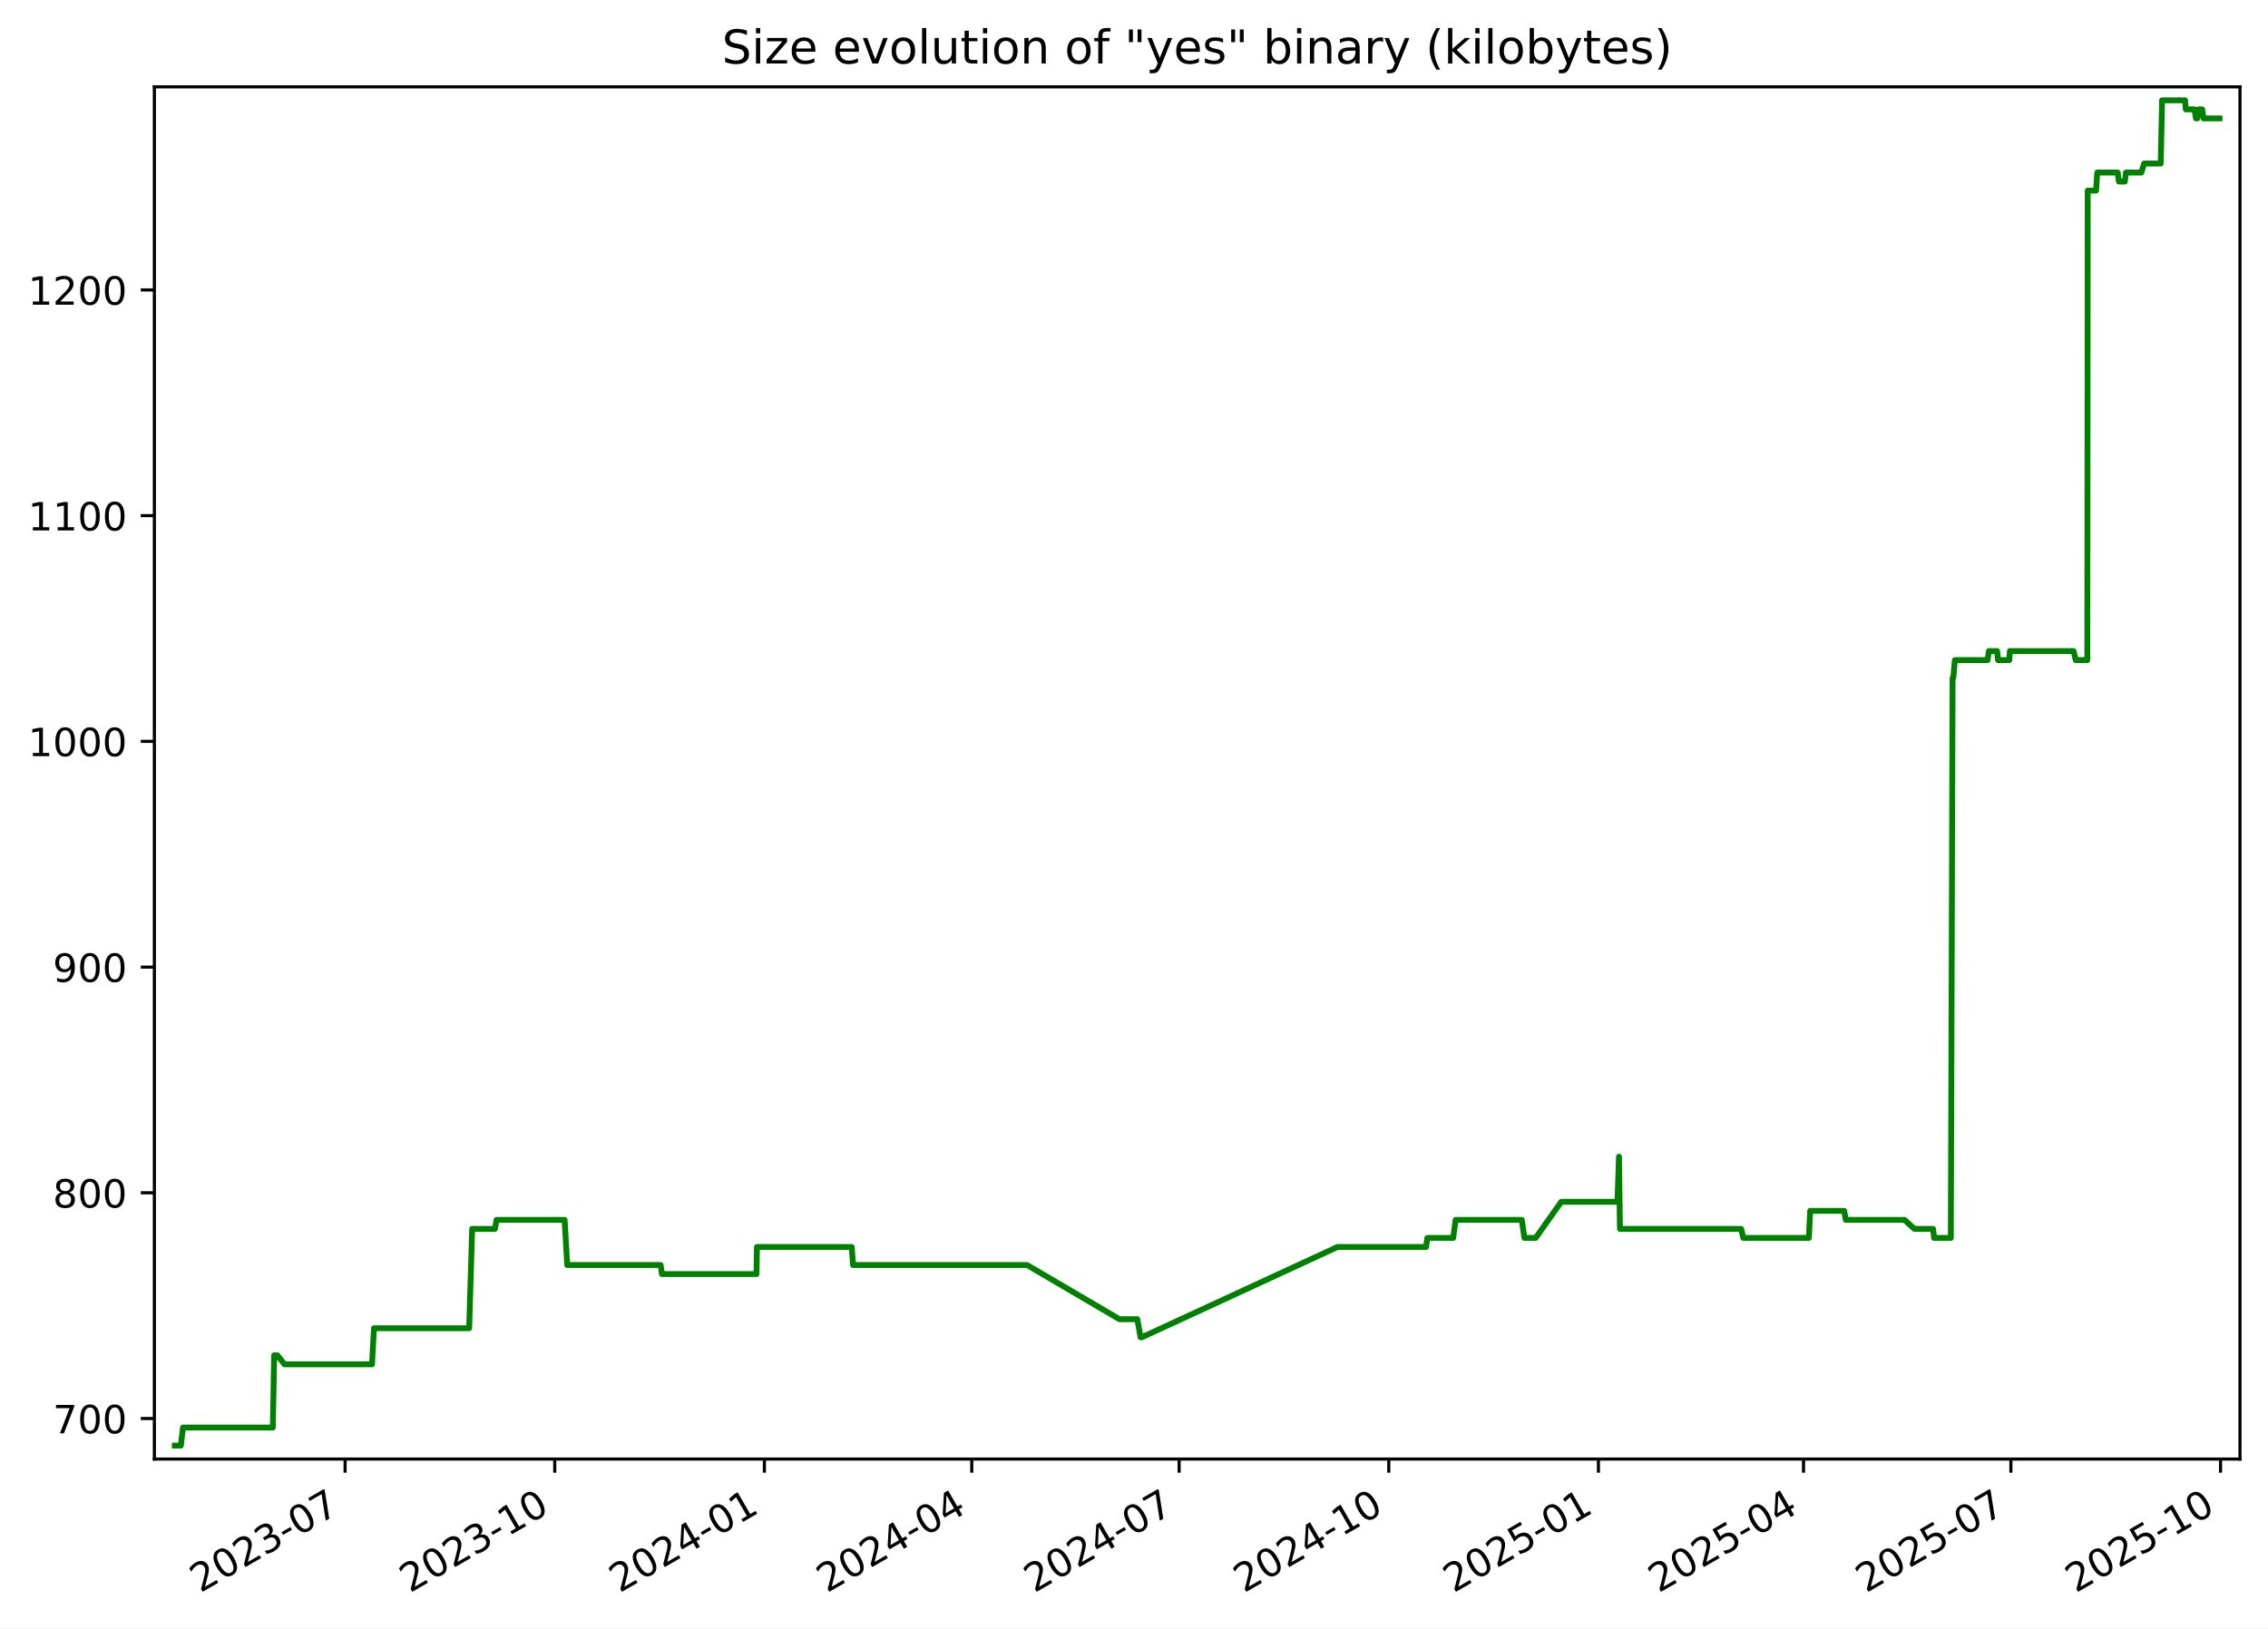
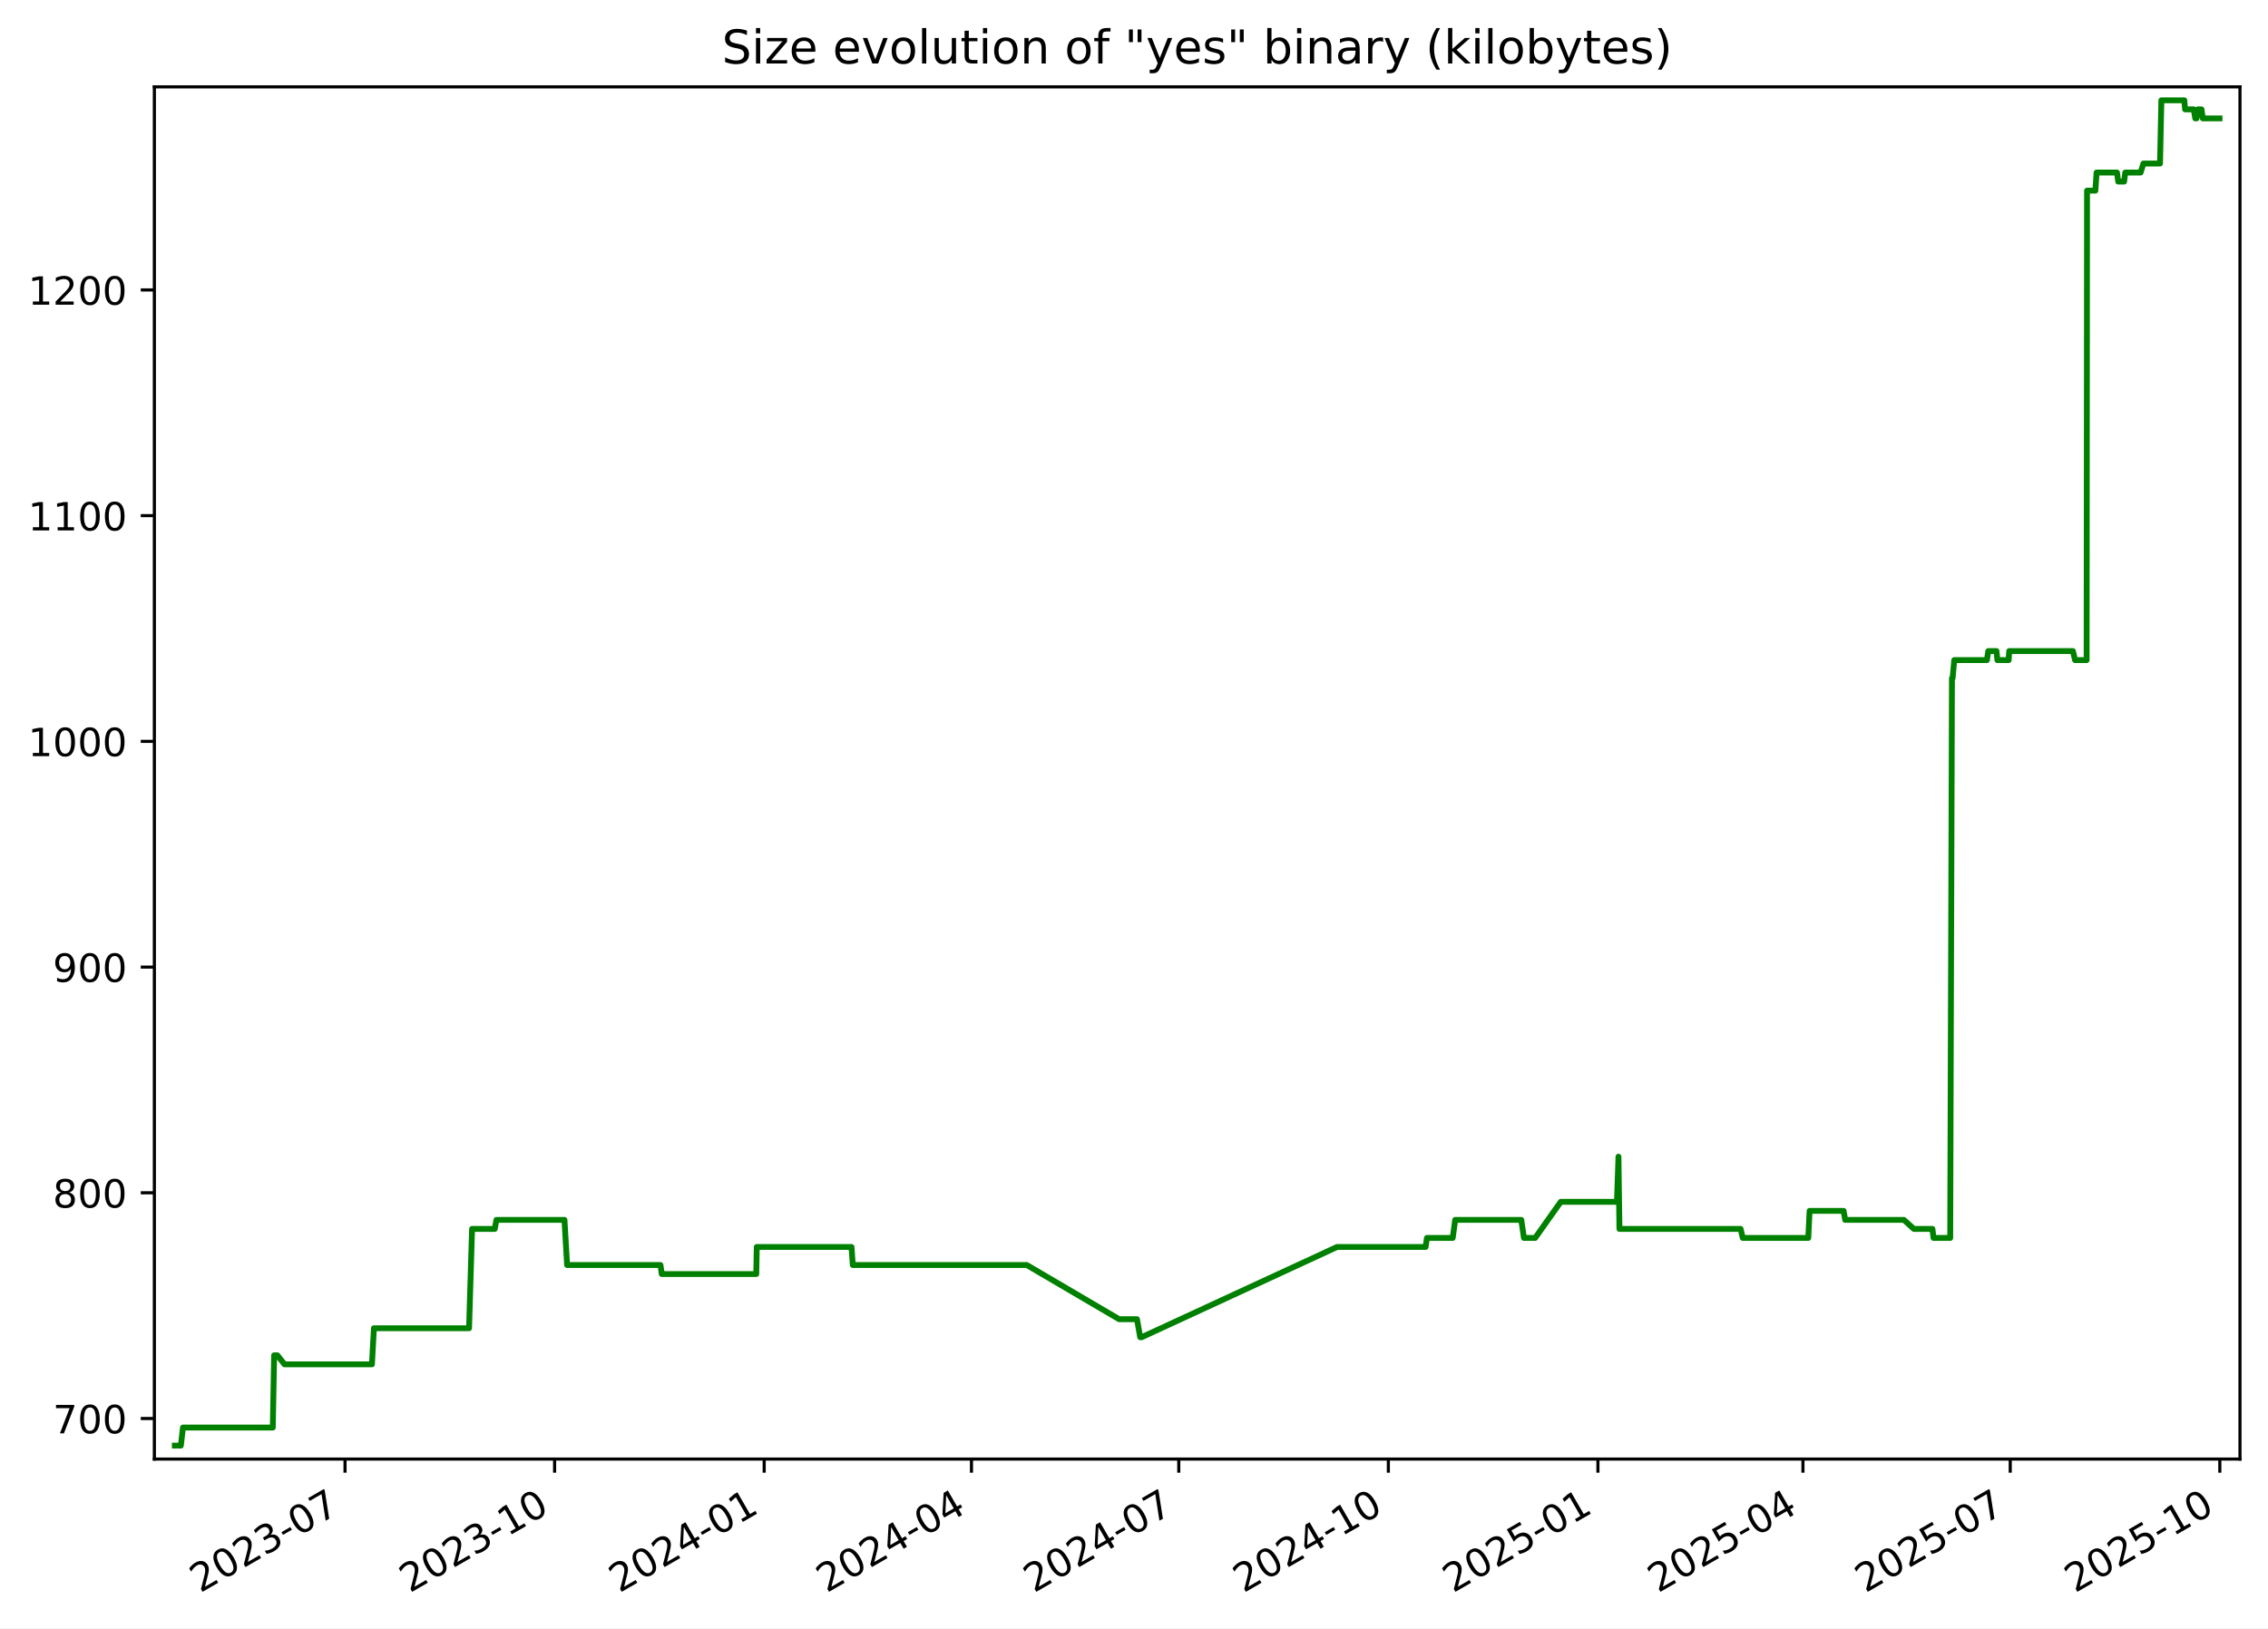
<svg xmlns="http://www.w3.org/2000/svg" xmlns:xlink="http://www.w3.org/1999/xlink" width="582.53pt" height="418.303pt" viewBox="0 0 582.53 418.303" version="1.1">
  <defs>
    <style type="text/css">*{stroke-linejoin: round; stroke-linecap: butt}</style>
  </defs>
  <g id="figure_1">
    <g id="patch_1">
      <path d="M -0 418.303  L 582.53 418.303  L 582.53 0  L -0 0  z " style="fill: #ffffff" />
    </g>
    <g id="axes_1">
      <g id="patch_2">
        <path d="M 39.65 374.83  L 575.33 374.83  L 575.33 22.318  L 39.65 22.318  z " style="fill: #ffffff" />
      </g>
      <g id="matplotlib.axis_1">
        <g id="xtick_1">
          <g id="line2d_1">
            <defs>
-               <path id="m3f68a51b75" d="M 0 0  L 0 3.5  " style="stroke: #000000; stroke-width: 0.8" />
+               <path id="mc7e672770b" d="M 0 0  L 0 3.5  " style="stroke: #000000; stroke-width: 0.8" />
            </defs>
            <g>
-               <use xlink:href="#m3f68a51b75" x="88.636" y="374.83" style="stroke: #000000; stroke-width: 0.8" />
+               <use xlink:href="#mc7e672770b" x="88.62" y="374.83" style="stroke: #000000; stroke-width: 0.8" />
            </g>
          </g>
          <g id="text_1">
-             <g transform="translate(51.41119 409.302) rotate(-30) scale(0.1 -0.1)">
+             <g transform="translate(51.39553 409.302) rotate(-30) scale(0.1 -0.1)">
              <defs>
                <path id="DejaVuSans-32" d="M 1228 531  L 3431 531  L 3431 0  L 469 0  L 469 531  Q 828 903 1448 1529  Q 2069 2156 2228 2338  Q 2531 2678 2651 2914  Q 2772 3150 2772 3378  Q 2772 3750 2511 3984  Q 2250 4219 1831 4219  Q 1534 4219 1204 4116  Q 875 4013 500 3803  L 500 4441  Q 881 4594 1212 4672  Q 1544 4750 1819 4750  Q 2544 4750 2975 4387  Q 3406 4025 3406 3419  Q 3406 3131 3298 2873  Q 3191 2616 2906 2266  Q 2828 2175 2409 1742  Q 1991 1309 1228 531  z " transform="scale(0.015625)" />
                <path id="DejaVuSans-30" d="M 2034 4250  Q 1547 4250 1301 3770  Q 1056 3291 1056 2328  Q 1056 1369 1301 889  Q 1547 409 2034 409  Q 2525 409 2770 889  Q 3016 1369 3016 2328  Q 3016 3291 2770 3770  Q 2525 4250 2034 4250  z M 2034 4750  Q 2819 4750 3233 4129  Q 3647 3509 3647 2328  Q 3647 1150 3233 529  Q 2819 -91 2034 -91  Q 1250 -91 836 529  Q 422 1150 422 2328  Q 422 3509 836 4129  Q 1250 4750 2034 4750  z " transform="scale(0.015625)" />
                <path id="DejaVuSans-33" d="M 2597 2516  Q 3050 2419 3304 2112  Q 3559 1806 3559 1356  Q 3559 666 3084 287  Q 2609 -91 1734 -91  Q 1441 -91 1130 -33  Q 819 25 488 141  L 488 750  Q 750 597 1062 519  Q 1375 441 1716 441  Q 2309 441 2620 675  Q 2931 909 2931 1356  Q 2931 1769 2642 2001  Q 2353 2234 1838 2234  L 1294 2234  L 1294 2753  L 1863 2753  Q 2328 2753 2575 2939  Q 2822 3125 2822 3475  Q 2822 3834 2567 4026  Q 2313 4219 1838 4219  Q 1578 4219 1281 4162  Q 984 4106 628 3988  L 628 4550  Q 988 4650 1302 4700  Q 1616 4750 1894 4750  Q 2613 4750 3031 4423  Q 3450 4097 3450 3541  Q 3450 3153 3228 2886  Q 3006 2619 2597 2516  z " transform="scale(0.015625)" />
                <path id="DejaVuSans-2d" d="M 313 2009  L 1997 2009  L 1997 1497  L 313 1497  L 313 2009  z " transform="scale(0.015625)" />
                <path id="DejaVuSans-37" d="M 525 4666  L 3525 4666  L 3525 4397  L 1831 0  L 1172 0  L 2766 4134  L 525 4134  L 525 4666  z " transform="scale(0.015625)" />
              </defs>
              <use xlink:href="#DejaVuSans-32" />
              <use xlink:href="#DejaVuSans-30" x="63.623" />
              <use xlink:href="#DejaVuSans-32" x="127.246" />
              <use xlink:href="#DejaVuSans-33" x="190.869" />
              <use xlink:href="#DejaVuSans-2d" x="254.492" />
              <use xlink:href="#DejaVuSans-30" x="290.576" />
              <use xlink:href="#DejaVuSans-37" x="354.199" />
            </g>
          </g>
        </g>
        <g id="xtick_2">
          <g id="line2d_2">
            <g>
-               <use xlink:href="#m3f68a51b75" x="142.484" y="374.83" style="stroke: #000000; stroke-width: 0.8" />
+               <use xlink:href="#mc7e672770b" x="142.449" y="374.83" style="stroke: #000000; stroke-width: 0.8" />
            </g>
          </g>
          <g id="text_2">
-             <g transform="translate(105.2591 409.302) rotate(-30) scale(0.1 -0.1)">
+             <g transform="translate(105.2242 409.302) rotate(-30) scale(0.1 -0.1)">
              <defs>
                <path id="DejaVuSans-31" d="M 794 531  L 1825 531  L 1825 4091  L 703 3866  L 703 4441  L 1819 4666  L 2450 4666  L 2450 531  L 3481 531  L 3481 0  L 794 0  L 794 531  z " transform="scale(0.015625)" />
              </defs>
              <use xlink:href="#DejaVuSans-32" />
              <use xlink:href="#DejaVuSans-30" x="63.623" />
              <use xlink:href="#DejaVuSans-32" x="127.246" />
              <use xlink:href="#DejaVuSans-33" x="190.869" />
              <use xlink:href="#DejaVuSans-2d" x="254.492" />
              <use xlink:href="#DejaVuSans-31" x="290.576" />
              <use xlink:href="#DejaVuSans-30" x="354.199" />
            </g>
          </g>
        </g>
        <g id="xtick_3">
          <g id="line2d_3">
            <g>
-               <use xlink:href="#m3f68a51b75" x="196.332" y="374.83" style="stroke: #000000; stroke-width: 0.8" />
+               <use xlink:href="#mc7e672770b" x="196.278" y="374.83" style="stroke: #000000; stroke-width: 0.8" />
            </g>
          </g>
          <g id="text_3">
-             <g transform="translate(159.1071 409.302) rotate(-30) scale(0.1 -0.1)">
+             <g transform="translate(159.0529 409.302) rotate(-30) scale(0.1 -0.1)">
              <defs>
                <path id="DejaVuSans-34" d="M 2419 4116  L 825 1625  L 2419 1625  L 2419 4116  z M 2253 4666  L 3047 4666  L 3047 1625  L 3713 1625  L 3713 1100  L 3047 1100  L 3047 0  L 2419 0  L 2419 1100  L 313 1100  L 313 1709  L 2253 4666  z " transform="scale(0.015625)" />
              </defs>
              <use xlink:href="#DejaVuSans-32" />
              <use xlink:href="#DejaVuSans-30" x="63.623" />
              <use xlink:href="#DejaVuSans-32" x="127.246" />
              <use xlink:href="#DejaVuSans-34" x="190.869" />
              <use xlink:href="#DejaVuSans-2d" x="254.492" />
              <use xlink:href="#DejaVuSans-30" x="290.576" />
              <use xlink:href="#DejaVuSans-31" x="354.199" />
            </g>
          </g>
        </g>
        <g id="xtick_4">
          <g id="line2d_4">
            <g>
-               <use xlink:href="#m3f68a51b75" x="249.595" y="374.83" style="stroke: #000000; stroke-width: 0.8" />
+               <use xlink:href="#mc7e672770b" x="249.521" y="374.83" style="stroke: #000000; stroke-width: 0.8" />
            </g>
          </g>
          <g id="text_4">
-             <g transform="translate(212.3697 409.302) rotate(-30) scale(0.1 -0.1)">
+             <g transform="translate(212.2965 409.302) rotate(-30) scale(0.1 -0.1)">
              <use xlink:href="#DejaVuSans-32" />
              <use xlink:href="#DejaVuSans-30" x="63.623" />
              <use xlink:href="#DejaVuSans-32" x="127.246" />
              <use xlink:href="#DejaVuSans-34" x="190.869" />
              <use xlink:href="#DejaVuSans-2d" x="254.492" />
              <use xlink:href="#DejaVuSans-30" x="290.576" />
              <use xlink:href="#DejaVuSans-34" x="354.199" />
            </g>
          </g>
        </g>
        <g id="xtick_5">
          <g id="line2d_5">
            <g>
-               <use xlink:href="#m3f68a51b75" x="302.857" y="374.83" style="stroke: #000000; stroke-width: 0.8" />
+               <use xlink:href="#mc7e672770b" x="302.765" y="374.83" style="stroke: #000000; stroke-width: 0.8" />
            </g>
          </g>
          <g id="text_5">
-             <g transform="translate(265.6324 409.302) rotate(-30) scale(0.1 -0.1)">
+             <g transform="translate(265.5401 409.302) rotate(-30) scale(0.1 -0.1)">
              <use xlink:href="#DejaVuSans-32" />
              <use xlink:href="#DejaVuSans-30" x="63.623" />
              <use xlink:href="#DejaVuSans-32" x="127.246" />
              <use xlink:href="#DejaVuSans-34" x="190.869" />
              <use xlink:href="#DejaVuSans-2d" x="254.492" />
              <use xlink:href="#DejaVuSans-30" x="290.576" />
              <use xlink:href="#DejaVuSans-37" x="354.199" />
            </g>
          </g>
        </g>
        <g id="xtick_6">
          <g id="line2d_6">
            <g>
-               <use xlink:href="#m3f68a51b75" x="356.705" y="374.83" style="stroke: #000000; stroke-width: 0.8" />
+               <use xlink:href="#mc7e672770b" x="356.594" y="374.83" style="stroke: #000000; stroke-width: 0.8" />
            </g>
          </g>
          <g id="text_6">
-             <g transform="translate(319.4803 409.302) rotate(-30) scale(0.1 -0.1)">
+             <g transform="translate(319.3687 409.302) rotate(-30) scale(0.1 -0.1)">
              <use xlink:href="#DejaVuSans-32" />
              <use xlink:href="#DejaVuSans-30" x="63.623" />
              <use xlink:href="#DejaVuSans-32" x="127.246" />
              <use xlink:href="#DejaVuSans-34" x="190.869" />
              <use xlink:href="#DejaVuSans-2d" x="254.492" />
              <use xlink:href="#DejaVuSans-31" x="290.576" />
              <use xlink:href="#DejaVuSans-30" x="354.199" />
            </g>
          </g>
        </g>
        <g id="xtick_7">
          <g id="line2d_7">
            <g>
-               <use xlink:href="#m3f68a51b75" x="410.553" y="374.83" style="stroke: #000000; stroke-width: 0.8" />
+               <use xlink:href="#mc7e672770b" x="410.422" y="374.83" style="stroke: #000000; stroke-width: 0.8" />
            </g>
          </g>
          <g id="text_7">
-             <g transform="translate(373.3283 409.302) rotate(-30) scale(0.1 -0.1)">
+             <g transform="translate(373.1974 409.302) rotate(-30) scale(0.1 -0.1)">
              <defs>
                <path id="DejaVuSans-35" d="M 691 4666  L 3169 4666  L 3169 4134  L 1269 4134  L 1269 2991  Q 1406 3038 1543 3061  Q 1681 3084 1819 3084  Q 2600 3084 3056 2656  Q 3513 2228 3513 1497  Q 3513 744 3044 326  Q 2575 -91 1722 -91  Q 1428 -91 1123 -41  Q 819 9 494 109  L 494 744  Q 775 591 1075 516  Q 1375 441 1709 441  Q 2250 441 2565 725  Q 2881 1009 2881 1497  Q 2881 1984 2565 2268  Q 2250 2553 1709 2553  Q 1456 2553 1204 2497  Q 953 2441 691 2322  L 691 4666  z " transform="scale(0.015625)" />
              </defs>
              <use xlink:href="#DejaVuSans-32" />
              <use xlink:href="#DejaVuSans-30" x="63.623" />
              <use xlink:href="#DejaVuSans-32" x="127.246" />
              <use xlink:href="#DejaVuSans-35" x="190.869" />
              <use xlink:href="#DejaVuSans-2d" x="254.492" />
              <use xlink:href="#DejaVuSans-30" x="290.576" />
              <use xlink:href="#DejaVuSans-31" x="354.199" />
            </g>
          </g>
        </g>
        <g id="xtick_8">
          <g id="line2d_8">
            <g>
-               <use xlink:href="#m3f68a51b75" x="463.23" y="374.83" style="stroke: #000000; stroke-width: 0.8" />
+               <use xlink:href="#mc7e672770b" x="463.081" y="374.83" style="stroke: #000000; stroke-width: 0.8" />
            </g>
          </g>
          <g id="text_8">
-             <g transform="translate(426.0056 409.302) rotate(-30) scale(0.1 -0.1)">
+             <g transform="translate(425.8559 409.302) rotate(-30) scale(0.1 -0.1)">
              <use xlink:href="#DejaVuSans-32" />
              <use xlink:href="#DejaVuSans-30" x="63.623" />
              <use xlink:href="#DejaVuSans-32" x="127.246" />
              <use xlink:href="#DejaVuSans-35" x="190.869" />
              <use xlink:href="#DejaVuSans-2d" x="254.492" />
              <use xlink:href="#DejaVuSans-30" x="290.576" />
              <use xlink:href="#DejaVuSans-34" x="354.199" />
            </g>
          </g>
        </g>
        <g id="xtick_9">
          <g id="line2d_9">
            <g>
-               <use xlink:href="#m3f68a51b75" x="516.493" y="374.83" style="stroke: #000000; stroke-width: 0.8" />
+               <use xlink:href="#mc7e672770b" x="516.324" y="374.83" style="stroke: #000000; stroke-width: 0.8" />
            </g>
          </g>
          <g id="text_9">
-             <g transform="translate(479.2683 409.302) rotate(-30) scale(0.1 -0.1)">
+             <g transform="translate(479.0995 409.302) rotate(-30) scale(0.1 -0.1)">
              <use xlink:href="#DejaVuSans-32" />
              <use xlink:href="#DejaVuSans-30" x="63.623" />
              <use xlink:href="#DejaVuSans-32" x="127.246" />
              <use xlink:href="#DejaVuSans-35" x="190.869" />
              <use xlink:href="#DejaVuSans-2d" x="254.492" />
              <use xlink:href="#DejaVuSans-30" x="290.576" />
              <use xlink:href="#DejaVuSans-37" x="354.199" />
            </g>
          </g>
        </g>
        <g id="xtick_10">
          <g id="line2d_10">
            <g>
-               <use xlink:href="#m3f68a51b75" x="570.341" y="374.83" style="stroke: #000000; stroke-width: 0.8" />
+               <use xlink:href="#mc7e672770b" x="570.153" y="374.83" style="stroke: #000000; stroke-width: 0.8" />
            </g>
          </g>
          <g id="text_10">
-             <g transform="translate(533.1162 409.302) rotate(-30) scale(0.1 -0.1)">
+             <g transform="translate(532.9282 409.302) rotate(-30) scale(0.1 -0.1)">
              <use xlink:href="#DejaVuSans-32" />
              <use xlink:href="#DejaVuSans-30" x="63.623" />
              <use xlink:href="#DejaVuSans-32" x="127.246" />
              <use xlink:href="#DejaVuSans-35" x="190.869" />
              <use xlink:href="#DejaVuSans-2d" x="254.492" />
              <use xlink:href="#DejaVuSans-31" x="290.576" />
              <use xlink:href="#DejaVuSans-30" x="354.199" />
            </g>
          </g>
        </g>
      </g>
      <g id="matplotlib.axis_2">
        <g id="ytick_1">
          <g id="line2d_11">
            <defs>
-               <path id="mb30054a9e3" d="M 0 0  L -3.5 0  " style="stroke: #000000; stroke-width: 0.8" />
+               <path id="m68e6a65125" d="M 0 0  L -3.5 0  " style="stroke: #000000; stroke-width: 0.8" />
            </defs>
            <g>
-               <use xlink:href="#mb30054a9e3" x="39.65" y="364.416" style="stroke: #000000; stroke-width: 0.8" />
+               <use xlink:href="#m68e6a65125" x="39.65" y="364.416" style="stroke: #000000; stroke-width: 0.8" />
            </g>
          </g>
          <g id="text_11">
            <g transform="translate(13.5625 368.215) scale(0.1 -0.1)">
              <use xlink:href="#DejaVuSans-37" />
              <use xlink:href="#DejaVuSans-30" x="63.623" />
              <use xlink:href="#DejaVuSans-30" x="127.246" />
            </g>
          </g>
        </g>
        <g id="ytick_2">
          <g id="line2d_12">
            <g>
-               <use xlink:href="#mb30054a9e3" x="39.65" y="306.429" style="stroke: #000000; stroke-width: 0.8" />
+               <use xlink:href="#m68e6a65125" x="39.65" y="306.429" style="stroke: #000000; stroke-width: 0.8" />
            </g>
          </g>
          <g id="text_12">
            <g transform="translate(13.5625 310.2284) scale(0.1 -0.1)">
              <defs>
                <path id="DejaVuSans-38" d="M 2034 2216  Q 1584 2216 1326 1975  Q 1069 1734 1069 1313  Q 1069 891 1326 650  Q 1584 409 2034 409  Q 2484 409 2743 651  Q 3003 894 3003 1313  Q 3003 1734 2745 1975  Q 2488 2216 2034 2216  z M 1403 2484  Q 997 2584 770 2862  Q 544 3141 544 3541  Q 544 4100 942 4425  Q 1341 4750 2034 4750  Q 2731 4750 3128 4425  Q 3525 4100 3525 3541  Q 3525 3141 3298 2862  Q 3072 2584 2669 2484  Q 3125 2378 3379 2068  Q 3634 1759 3634 1313  Q 3634 634 3220 271  Q 2806 -91 2034 -91  Q 1263 -91 848 271  Q 434 634 434 1313  Q 434 1759 690 2068  Q 947 2378 1403 2484  z M 1172 3481  Q 1172 3119 1398 2916  Q 1625 2713 2034 2713  Q 2441 2713 2670 2916  Q 2900 3119 2900 3481  Q 2900 3844 2670 4047  Q 2441 4250 2034 4250  Q 1625 4250 1398 4047  Q 1172 3844 1172 3481  z " transform="scale(0.015625)" />
              </defs>
              <use xlink:href="#DejaVuSans-38" />
              <use xlink:href="#DejaVuSans-30" x="63.623" />
              <use xlink:href="#DejaVuSans-30" x="127.246" />
            </g>
          </g>
        </g>
        <g id="ytick_3">
          <g id="line2d_13">
            <g>
-               <use xlink:href="#mb30054a9e3" x="39.65" y="248.443" style="stroke: #000000; stroke-width: 0.8" />
+               <use xlink:href="#m68e6a65125" x="39.65" y="248.443" style="stroke: #000000; stroke-width: 0.8" />
            </g>
          </g>
          <g id="text_13">
            <g transform="translate(13.5625 252.2418) scale(0.1 -0.1)">
              <defs>
                <path id="DejaVuSans-39" d="M 703 97  L 703 672  Q 941 559 1184 500  Q 1428 441 1663 441  Q 2288 441 2617 861  Q 2947 1281 2994 2138  Q 2813 1869 2534 1725  Q 2256 1581 1919 1581  Q 1219 1581 811 2004  Q 403 2428 403 3163  Q 403 3881 828 4315  Q 1253 4750 1959 4750  Q 2769 4750 3195 4129  Q 3622 3509 3622 2328  Q 3622 1225 3098 567  Q 2575 -91 1691 -91  Q 1453 -91 1209 -44  Q 966 3 703 97  z M 1959 2075  Q 2384 2075 2632 2365  Q 2881 2656 2881 3163  Q 2881 3666 2632 3958  Q 2384 4250 1959 4250  Q 1534 4250 1286 3958  Q 1038 3666 1038 3163  Q 1038 2656 1286 2365  Q 1534 2075 1959 2075  z " transform="scale(0.015625)" />
              </defs>
              <use xlink:href="#DejaVuSans-39" />
              <use xlink:href="#DejaVuSans-30" x="63.623" />
              <use xlink:href="#DejaVuSans-30" x="127.246" />
            </g>
          </g>
        </g>
        <g id="ytick_4">
          <g id="line2d_14">
            <g>
-               <use xlink:href="#mb30054a9e3" x="39.65" y="190.456" style="stroke: #000000; stroke-width: 0.8" />
+               <use xlink:href="#m68e6a65125" x="39.65" y="190.456" style="stroke: #000000; stroke-width: 0.8" />
            </g>
          </g>
          <g id="text_14">
            <g transform="translate(7.2 194.2552) scale(0.1 -0.1)">
              <use xlink:href="#DejaVuSans-31" />
              <use xlink:href="#DejaVuSans-30" x="63.623" />
              <use xlink:href="#DejaVuSans-30" x="127.246" />
              <use xlink:href="#DejaVuSans-30" x="190.869" />
            </g>
          </g>
        </g>
        <g id="ytick_5">
          <g id="line2d_15">
            <g>
-               <use xlink:href="#mb30054a9e3" x="39.65" y="132.469" style="stroke: #000000; stroke-width: 0.8" />
+               <use xlink:href="#m68e6a65125" x="39.65" y="132.469" style="stroke: #000000; stroke-width: 0.8" />
            </g>
          </g>
          <g id="text_15">
            <g transform="translate(7.2 136.2686) scale(0.1 -0.1)">
              <use xlink:href="#DejaVuSans-31" />
              <use xlink:href="#DejaVuSans-31" x="63.623" />
              <use xlink:href="#DejaVuSans-30" x="127.246" />
              <use xlink:href="#DejaVuSans-30" x="190.869" />
            </g>
          </g>
        </g>
        <g id="ytick_6">
          <g id="line2d_16">
            <g>
-               <use xlink:href="#mb30054a9e3" x="39.65" y="74.483" style="stroke: #000000; stroke-width: 0.8" />
+               <use xlink:href="#m68e6a65125" x="39.65" y="74.483" style="stroke: #000000; stroke-width: 0.8" />
            </g>
          </g>
          <g id="text_16">
            <g transform="translate(7.2 78.28207) scale(0.1 -0.1)">
              <use xlink:href="#DejaVuSans-31" />
              <use xlink:href="#DejaVuSans-32" x="63.623" />
              <use xlink:href="#DejaVuSans-30" x="127.246" />
              <use xlink:href="#DejaVuSans-30" x="190.869" />
            </g>
          </g>
        </g>
      </g>
      <g id="line2d_17">
-         <path d="M 44.902 371.374  L 46.451 371.374  L 46.993 366.735  L 70.078 366.735  L 70.42 348.179  L 71.257 348.179  L 73.081 350.499  L 95.548 350.499  L 96.058 341.221  L 120.505 341.221  L 121.276 315.707  L 127.108 315.707  L 127.538 313.388  L 145.019 313.388  L 145.697 324.985  L 169.682 324.985  L 170.017 327.304  L 194.301 327.304  L 194.427 320.346  L 218.77 320.346  L 219.098 324.985  L 263.806 324.985  L 287.529 338.902  L 292.12 338.902  L 292.945 343.541  L 293.301 343.541  L 343.527 320.346  L 366.279 320.346  L 366.619 318.026  L 373.245 318.026  L 373.878 313.388  L 390.859 313.388  L 391.546 318.026  L 394.428 318.026  L 401.002 308.749  L 415.444 308.749  L 415.834 297.151  L 416.079 315.707  L 447.215 315.707  L 447.766 318.026  L 464.599 318.026  L 464.944 311.068  L 473.676 311.068  L 474.084 313.388  L 489.173 313.388  L 491.73 315.707  L 496.499 315.707  L 496.78 318.026  L 501.071 318.026  L 501.515 174.22  L 501.689 174.22  L 502.106 169.581  L 510.5 169.581  L 510.855 167.261  L 512.965 167.261  L 513.192 169.581  L 516.091 169.581  L 516.228 167.261  L 532.597 167.261  L 533.15 169.581  L 536.123 169.581  L 536.227 48.969  L 538.37 48.969  L 538.679 44.33  L 543.927 44.33  L 544.237 46.649  L 545.758 46.649  L 546.049 44.33  L 549.986 44.33  L 550.717 42.01  L 554.978 42.01  L 555.326 25.774  L 561.224 25.774  L 561.417 28.094  L 563.648 28.094  L 564.034 30.413  L 564.362 30.413  L 564.697 28.094  L 565.633 28.094  L 565.973 30.413  L 570.078 30.413  L 570.078 30.413  " clip-path="url(#p112cb7f0da)" style="fill: none; stroke: #008000; stroke-width: 1.5; stroke-linecap: square" />
+         <path d="M 44.902 371.374  L 46.451 371.374  L 46.992 366.735  L 70.069 366.735  L 70.411 348.179  L 71.247 348.179  L 73.071 350.499  L 95.53 350.499  L 96.04 341.221  L 120.478 341.221  L 121.248 315.707  L 127.079 315.707  L 127.509 313.388  L 144.983 313.388  L 145.661 324.985  L 169.638 324.985  L 169.972 327.304  L 194.247 327.304  L 194.374 320.346  L 218.707 320.346  L 219.036 324.985  L 263.728 324.985  L 287.442 338.902  L 292.032 338.902  L 292.856 343.541  L 293.212 343.541  L 343.42 320.346  L 366.163 320.346  L 366.504 318.026  L 373.127 318.026  L 373.76 313.388  L 390.735 313.388  L 391.422 318.026  L 394.302 318.026  L 400.874 308.749  L 415.311 308.749  L 415.701 297.151  L 415.947 315.707  L 447.071 315.707  L 447.622 318.026  L 464.449 318.026  L 464.794 311.068  L 473.523 311.068  L 473.931 313.388  L 489.014 313.388  L 491.57 315.707  L 496.337 315.707  L 496.618 318.026  L 500.907 318.026  L 501.352 174.22  L 501.525 174.22  L 501.943 169.581  L 510.333 169.581  L 510.688 167.261  L 512.798 167.261  L 513.024 169.581  L 515.922 169.581  L 516.059 167.261  L 532.423 167.261  L 532.975 169.581  L 535.947 169.581  L 536.051 48.969  L 538.194 48.969  L 538.502 44.33  L 543.748 44.33  L 544.058 46.649  L 545.578 46.649  L 545.869 44.33  L 549.805 44.33  L 550.536 42.01  L 554.796 42.01  L 555.143 25.774  L 561.039 25.774  L 561.233 28.094  L 563.462 28.094  L 563.848 30.413  L 564.176 30.413  L 564.511 28.094  L 565.447 28.094  L 565.787 30.413  L 570.078 30.413  L 570.078 30.413  " clip-path="url(#pbf4e74ec3c)" style="fill: none; stroke: #008000; stroke-width: 1.5; stroke-linecap: square" />
      </g>
      <g id="patch_3">
        <path d="M 39.65 374.83  L 39.65 22.318  " style="fill: none; stroke: #000000; stroke-width: 0.8; stroke-linejoin: miter; stroke-linecap: square" />
      </g>
      <g id="patch_4">
        <path d="M 575.33 374.83  L 575.33 22.318  " style="fill: none; stroke: #000000; stroke-width: 0.8; stroke-linejoin: miter; stroke-linecap: square" />
      </g>
      <g id="patch_5">
        <path d="M 39.65 374.83  L 575.33 374.83  " style="fill: none; stroke: #000000; stroke-width: 0.8; stroke-linejoin: miter; stroke-linecap: square" />
      </g>
      <g id="patch_6">
        <path d="M 39.65 22.318  L 575.33 22.318  " style="fill: none; stroke: #000000; stroke-width: 0.8; stroke-linejoin: miter; stroke-linecap: square" />
      </g>
      <g id="text_17">
        <g transform="translate(185.4256 16.31812) scale(0.12 -0.12)">
          <defs>
            <path id="DejaVuSans-53" d="M 3425 4513  L 3425 3897  Q 3066 4069 2747 4153  Q 2428 4238 2131 4238  Q 1616 4238 1336 4038  Q 1056 3838 1056 3469  Q 1056 3159 1242 3001  Q 1428 2844 1947 2747  L 2328 2669  Q 3034 2534 3370 2195  Q 3706 1856 3706 1288  Q 3706 609 3251 259  Q 2797 -91 1919 -91  Q 1588 -91 1214 -16  Q 841 59 441 206  L 441 856  Q 825 641 1194 531  Q 1563 422 1919 422  Q 2459 422 2753 634  Q 3047 847 3047 1241  Q 3047 1584 2836 1778  Q 2625 1972 2144 2069  L 1759 2144  Q 1053 2284 737 2584  Q 422 2884 422 3419  Q 422 4038 858 4394  Q 1294 4750 2059 4750  Q 2388 4750 2728 4690  Q 3069 4631 3425 4513  z " transform="scale(0.015625)" />
            <path id="DejaVuSans-69" d="M 603 3500  L 1178 3500  L 1178 0  L 603 0  L 603 3500  z M 603 4863  L 1178 4863  L 1178 4134  L 603 4134  L 603 4863  z " transform="scale(0.015625)" />
            <path id="DejaVuSans-7a" d="M 353 3500  L 3084 3500  L 3084 2975  L 922 459  L 3084 459  L 3084 0  L 275 0  L 275 525  L 2438 3041  L 353 3041  L 353 3500  z " transform="scale(0.015625)" />
            <path id="DejaVuSans-65" d="M 3597 1894  L 3597 1613  L 953 1613  Q 991 1019 1311 708  Q 1631 397 2203 397  Q 2534 397 2845 478  Q 3156 559 3463 722  L 3463 178  Q 3153 47 2828 -22  Q 2503 -91 2169 -91  Q 1331 -91 842 396  Q 353 884 353 1716  Q 353 2575 817 3079  Q 1281 3584 2069 3584  Q 2775 3584 3186 3129  Q 3597 2675 3597 1894  z M 3022 2063  Q 3016 2534 2758 2815  Q 2500 3097 2075 3097  Q 1594 3097 1305 2825  Q 1016 2553 972 2059  L 3022 2063  z " transform="scale(0.015625)" />
            <path id="DejaVuSans-20" transform="scale(0.015625)" />
            <path id="DejaVuSans-76" d="M 191 3500  L 800 3500  L 1894 563  L 2988 3500  L 3597 3500  L 2284 0  L 1503 0  L 191 3500  z " transform="scale(0.015625)" />
            <path id="DejaVuSans-6f" d="M 1959 3097  Q 1497 3097 1228 2736  Q 959 2375 959 1747  Q 959 1119 1226 758  Q 1494 397 1959 397  Q 2419 397 2687 759  Q 2956 1122 2956 1747  Q 2956 2369 2687 2733  Q 2419 3097 1959 3097  z M 1959 3584  Q 2709 3584 3137 3096  Q 3566 2609 3566 1747  Q 3566 888 3137 398  Q 2709 -91 1959 -91  Q 1206 -91 779 398  Q 353 888 353 1747  Q 353 2609 779 3096  Q 1206 3584 1959 3584  z " transform="scale(0.015625)" />
            <path id="DejaVuSans-6c" d="M 603 4863  L 1178 4863  L 1178 0  L 603 0  L 603 4863  z " transform="scale(0.015625)" />
            <path id="DejaVuSans-75" d="M 544 1381  L 544 3500  L 1119 3500  L 1119 1403  Q 1119 906 1312 657  Q 1506 409 1894 409  Q 2359 409 2629 706  Q 2900 1003 2900 1516  L 2900 3500  L 3475 3500  L 3475 0  L 2900 0  L 2900 538  Q 2691 219 2414 64  Q 2138 -91 1772 -91  Q 1169 -91 856 284  Q 544 659 544 1381  z M 1991 3584  L 1991 3584  z " transform="scale(0.015625)" />
            <path id="DejaVuSans-74" d="M 1172 4494  L 1172 3500  L 2356 3500  L 2356 3053  L 1172 3053  L 1172 1153  Q 1172 725 1289 603  Q 1406 481 1766 481  L 2356 481  L 2356 0  L 1766 0  Q 1100 0 847 248  Q 594 497 594 1153  L 594 3053  L 172 3053  L 172 3500  L 594 3500  L 594 4494  L 1172 4494  z " transform="scale(0.015625)" />
            <path id="DejaVuSans-6e" d="M 3513 2113  L 3513 0  L 2938 0  L 2938 2094  Q 2938 2591 2744 2837  Q 2550 3084 2163 3084  Q 1697 3084 1428 2787  Q 1159 2491 1159 1978  L 1159 0  L 581 0  L 581 3500  L 1159 3500  L 1159 2956  Q 1366 3272 1645 3428  Q 1925 3584 2291 3584  Q 2894 3584 3203 3211  Q 3513 2838 3513 2113  z " transform="scale(0.015625)" />
            <path id="DejaVuSans-66" d="M 2375 4863  L 2375 4384  L 1825 4384  Q 1516 4384 1395 4259  Q 1275 4134 1275 3809  L 1275 3500  L 2222 3500  L 2222 3053  L 1275 3053  L 1275 0  L 697 0  L 697 3053  L 147 3053  L 147 3500  L 697 3500  L 697 3744  Q 697 4328 969 4595  Q 1241 4863 1831 4863  L 2375 4863  z " transform="scale(0.015625)" />
            <path id="DejaVuSans-22" d="M 1147 4666  L 1147 2931  L 616 2931  L 616 4666  L 1147 4666  z M 2328 4666  L 2328 2931  L 1797 2931  L 1797 4666  L 2328 4666  z " transform="scale(0.015625)" />
            <path id="DejaVuSans-79" d="M 2059 -325  Q 1816 -950 1584 -1140  Q 1353 -1331 966 -1331  L 506 -1331  L 506 -850  L 844 -850  Q 1081 -850 1212 -737  Q 1344 -625 1503 -206  L 1606 56  L 191 3500  L 800 3500  L 1894 763  L 2988 3500  L 3597 3500  L 2059 -325  z " transform="scale(0.015625)" />
            <path id="DejaVuSans-73" d="M 2834 3397  L 2834 2853  Q 2591 2978 2328 3040  Q 2066 3103 1784 3103  Q 1356 3103 1142 2972  Q 928 2841 928 2578  Q 928 2378 1081 2264  Q 1234 2150 1697 2047  L 1894 2003  Q 2506 1872 2764 1633  Q 3022 1394 3022 966  Q 3022 478 2636 193  Q 2250 -91 1575 -91  Q 1294 -91 989 -36  Q 684 19 347 128  L 347 722  Q 666 556 975 473  Q 1284 391 1588 391  Q 1994 391 2212 530  Q 2431 669 2431 922  Q 2431 1156 2273 1281  Q 2116 1406 1581 1522  L 1381 1569  Q 847 1681 609 1914  Q 372 2147 372 2553  Q 372 3047 722 3315  Q 1072 3584 1716 3584  Q 2034 3584 2315 3537  Q 2597 3491 2834 3397  z " transform="scale(0.015625)" />
            <path id="DejaVuSans-62" d="M 3116 1747  Q 3116 2381 2855 2742  Q 2594 3103 2138 3103  Q 1681 3103 1420 2742  Q 1159 2381 1159 1747  Q 1159 1113 1420 752  Q 1681 391 2138 391  Q 2594 391 2855 752  Q 3116 1113 3116 1747  z M 1159 2969  Q 1341 3281 1617 3432  Q 1894 3584 2278 3584  Q 2916 3584 3314 3078  Q 3713 2572 3713 1747  Q 3713 922 3314 415  Q 2916 -91 2278 -91  Q 1894 -91 1617 61  Q 1341 213 1159 525  L 1159 0  L 581 0  L 581 4863  L 1159 4863  L 1159 2969  z " transform="scale(0.015625)" />
            <path id="DejaVuSans-61" d="M 2194 1759  Q 1497 1759 1228 1600  Q 959 1441 959 1056  Q 959 750 1161 570  Q 1363 391 1709 391  Q 2188 391 2477 730  Q 2766 1069 2766 1631  L 2766 1759  L 2194 1759  z M 3341 1997  L 3341 0  L 2766 0  L 2766 531  Q 2569 213 2275 61  Q 1981 -91 1556 -91  Q 1019 -91 701 211  Q 384 513 384 1019  Q 384 1609 779 1909  Q 1175 2209 1959 2209  L 2766 2209  L 2766 2266  Q 2766 2663 2505 2880  Q 2244 3097 1772 3097  Q 1472 3097 1187 3025  Q 903 2953 641 2809  L 641 3341  Q 956 3463 1253 3523  Q 1550 3584 1831 3584  Q 2591 3584 2966 3190  Q 3341 2797 3341 1997  z " transform="scale(0.015625)" />
            <path id="DejaVuSans-72" d="M 2631 2963  Q 2534 3019 2420 3045  Q 2306 3072 2169 3072  Q 1681 3072 1420 2755  Q 1159 2438 1159 1844  L 1159 0  L 581 0  L 581 3500  L 1159 3500  L 1159 2956  Q 1341 3275 1631 3429  Q 1922 3584 2338 3584  Q 2397 3584 2469 3576  Q 2541 3569 2628 3553  L 2631 2963  z " transform="scale(0.015625)" />
            <path id="DejaVuSans-28" d="M 1984 4856  Q 1566 4138 1362 3434  Q 1159 2731 1159 2009  Q 1159 1288 1364 580  Q 1569 -128 1984 -844  L 1484 -844  Q 1016 -109 783 600  Q 550 1309 550 2009  Q 550 2706 781 3412  Q 1013 4119 1484 4856  L 1984 4856  z " transform="scale(0.015625)" />
            <path id="DejaVuSans-6b" d="M 581 4863  L 1159 4863  L 1159 1991  L 2875 3500  L 3609 3500  L 1753 1863  L 3688 0  L 2938 0  L 1159 1709  L 1159 0  L 581 0  L 581 4863  z " transform="scale(0.015625)" />
            <path id="DejaVuSans-29" d="M 513 4856  L 1013 4856  Q 1481 4119 1714 3412  Q 1947 2706 1947 2009  Q 1947 1309 1714 600  Q 1481 -109 1013 -844  L 513 -844  Q 928 -128 1133 580  Q 1338 1288 1338 2009  Q 1338 2731 1133 3434  Q 928 4138 513 4856  z " transform="scale(0.015625)" />
          </defs>
          <use xlink:href="#DejaVuSans-53" />
          <use xlink:href="#DejaVuSans-69" x="63.477" />
          <use xlink:href="#DejaVuSans-7a" x="91.26" />
          <use xlink:href="#DejaVuSans-65" x="143.75" />
          <use xlink:href="#DejaVuSans-20" x="205.273" />
          <use xlink:href="#DejaVuSans-65" x="237.061" />
          <use xlink:href="#DejaVuSans-76" x="298.584" />
          <use xlink:href="#DejaVuSans-6f" x="357.764" />
          <use xlink:href="#DejaVuSans-6c" x="418.945" />
          <use xlink:href="#DejaVuSans-75" x="446.729" />
          <use xlink:href="#DejaVuSans-74" x="510.107" />
          <use xlink:href="#DejaVuSans-69" x="549.316" />
          <use xlink:href="#DejaVuSans-6f" x="577.1" />
          <use xlink:href="#DejaVuSans-6e" x="638.281" />
          <use xlink:href="#DejaVuSans-20" x="701.66" />
          <use xlink:href="#DejaVuSans-6f" x="733.447" />
          <use xlink:href="#DejaVuSans-66" x="794.629" />
          <use xlink:href="#DejaVuSans-20" x="829.834" />
          <use xlink:href="#DejaVuSans-22" x="861.621" />
          <use xlink:href="#DejaVuSans-79" x="907.617" />
          <use xlink:href="#DejaVuSans-65" x="966.797" />
          <use xlink:href="#DejaVuSans-73" x="1028.32" />
          <use xlink:href="#DejaVuSans-22" x="1080.42" />
          <use xlink:href="#DejaVuSans-20" x="1126.416" />
          <use xlink:href="#DejaVuSans-62" x="1158.203" />
          <use xlink:href="#DejaVuSans-69" x="1221.68" />
          <use xlink:href="#DejaVuSans-6e" x="1249.463" />
          <use xlink:href="#DejaVuSans-61" x="1312.842" />
          <use xlink:href="#DejaVuSans-72" x="1374.121" />
          <use xlink:href="#DejaVuSans-79" x="1415.234" />
          <use xlink:href="#DejaVuSans-20" x="1474.414" />
          <use xlink:href="#DejaVuSans-28" x="1506.201" />
          <use xlink:href="#DejaVuSans-6b" x="1545.215" />
          <use xlink:href="#DejaVuSans-69" x="1603.125" />
          <use xlink:href="#DejaVuSans-6c" x="1630.908" />
          <use xlink:href="#DejaVuSans-6f" x="1658.691" />
          <use xlink:href="#DejaVuSans-62" x="1719.873" />
          <use xlink:href="#DejaVuSans-79" x="1783.35" />
          <use xlink:href="#DejaVuSans-74" x="1842.529" />
          <use xlink:href="#DejaVuSans-65" x="1881.738" />
          <use xlink:href="#DejaVuSans-73" x="1943.262" />
          <use xlink:href="#DejaVuSans-29" x="1995.361" />
        </g>
      </g>
    </g>
  </g>
  <defs>
-     <clipPath id="p112cb7f0da">
+     <clipPath id="pbf4e74ec3c">
      <rect x="39.65" y="22.318" width="535.68" height="352.512" />
    </clipPath>
  </defs>
</svg>
